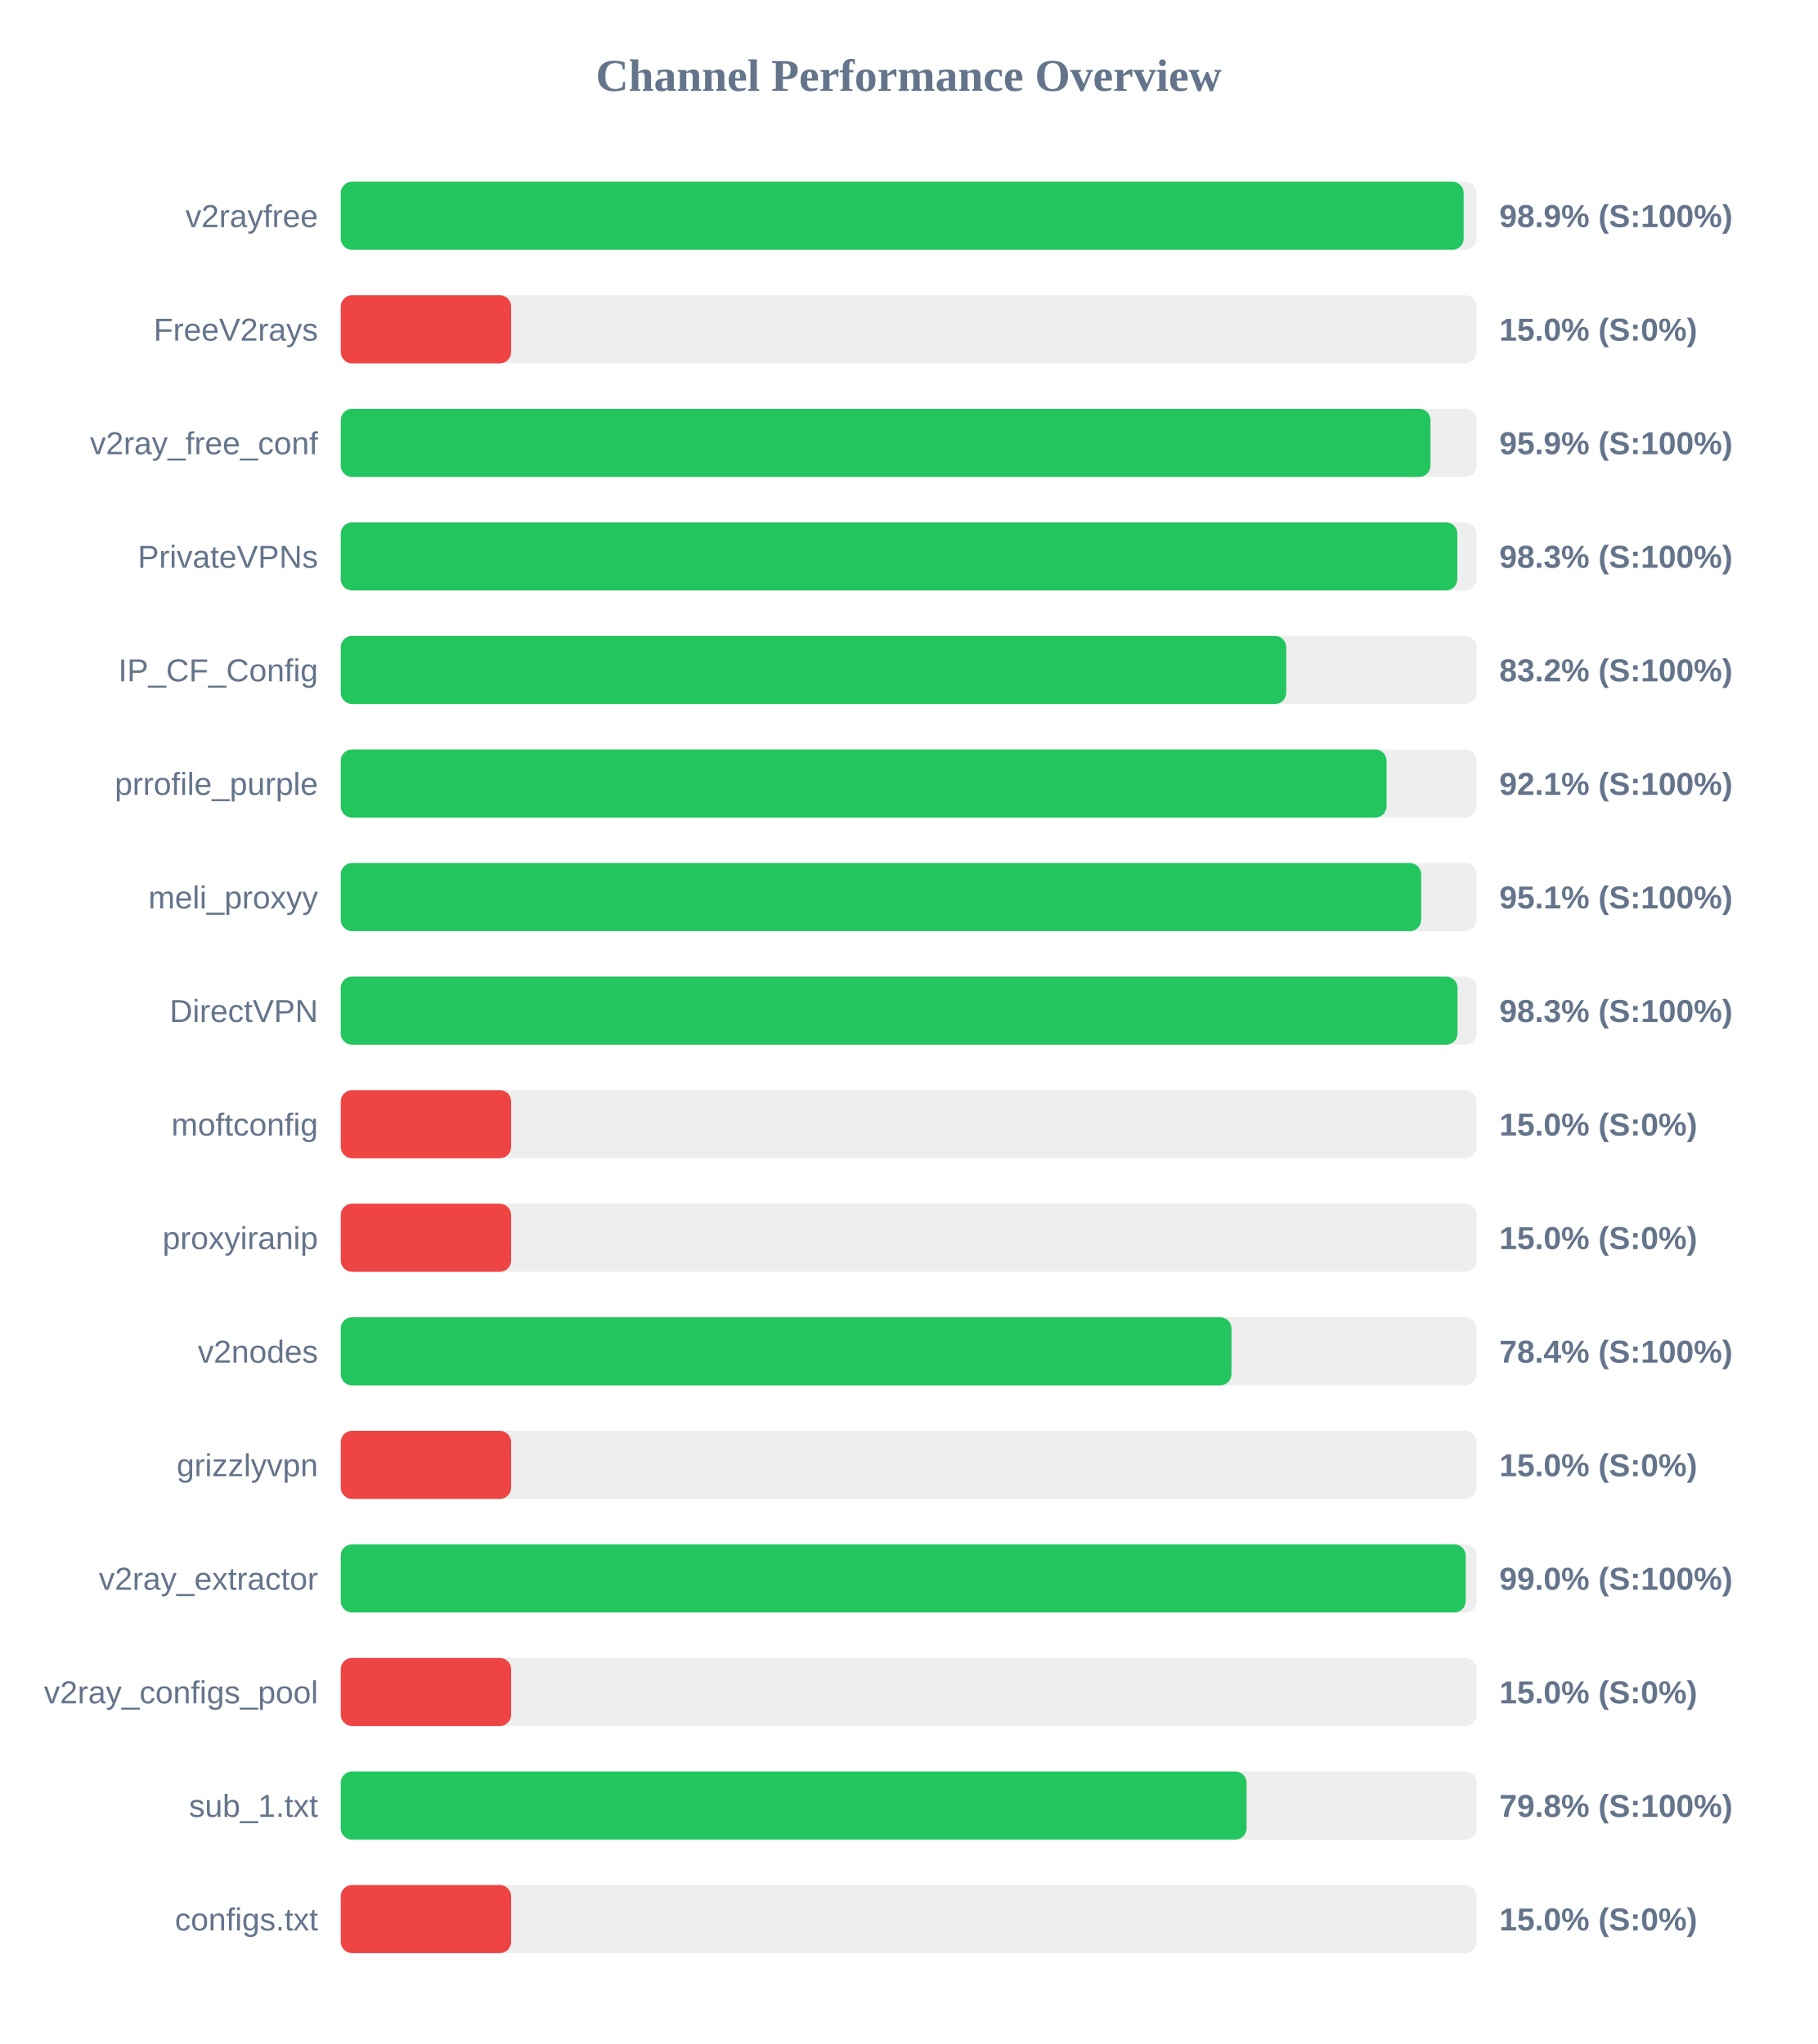
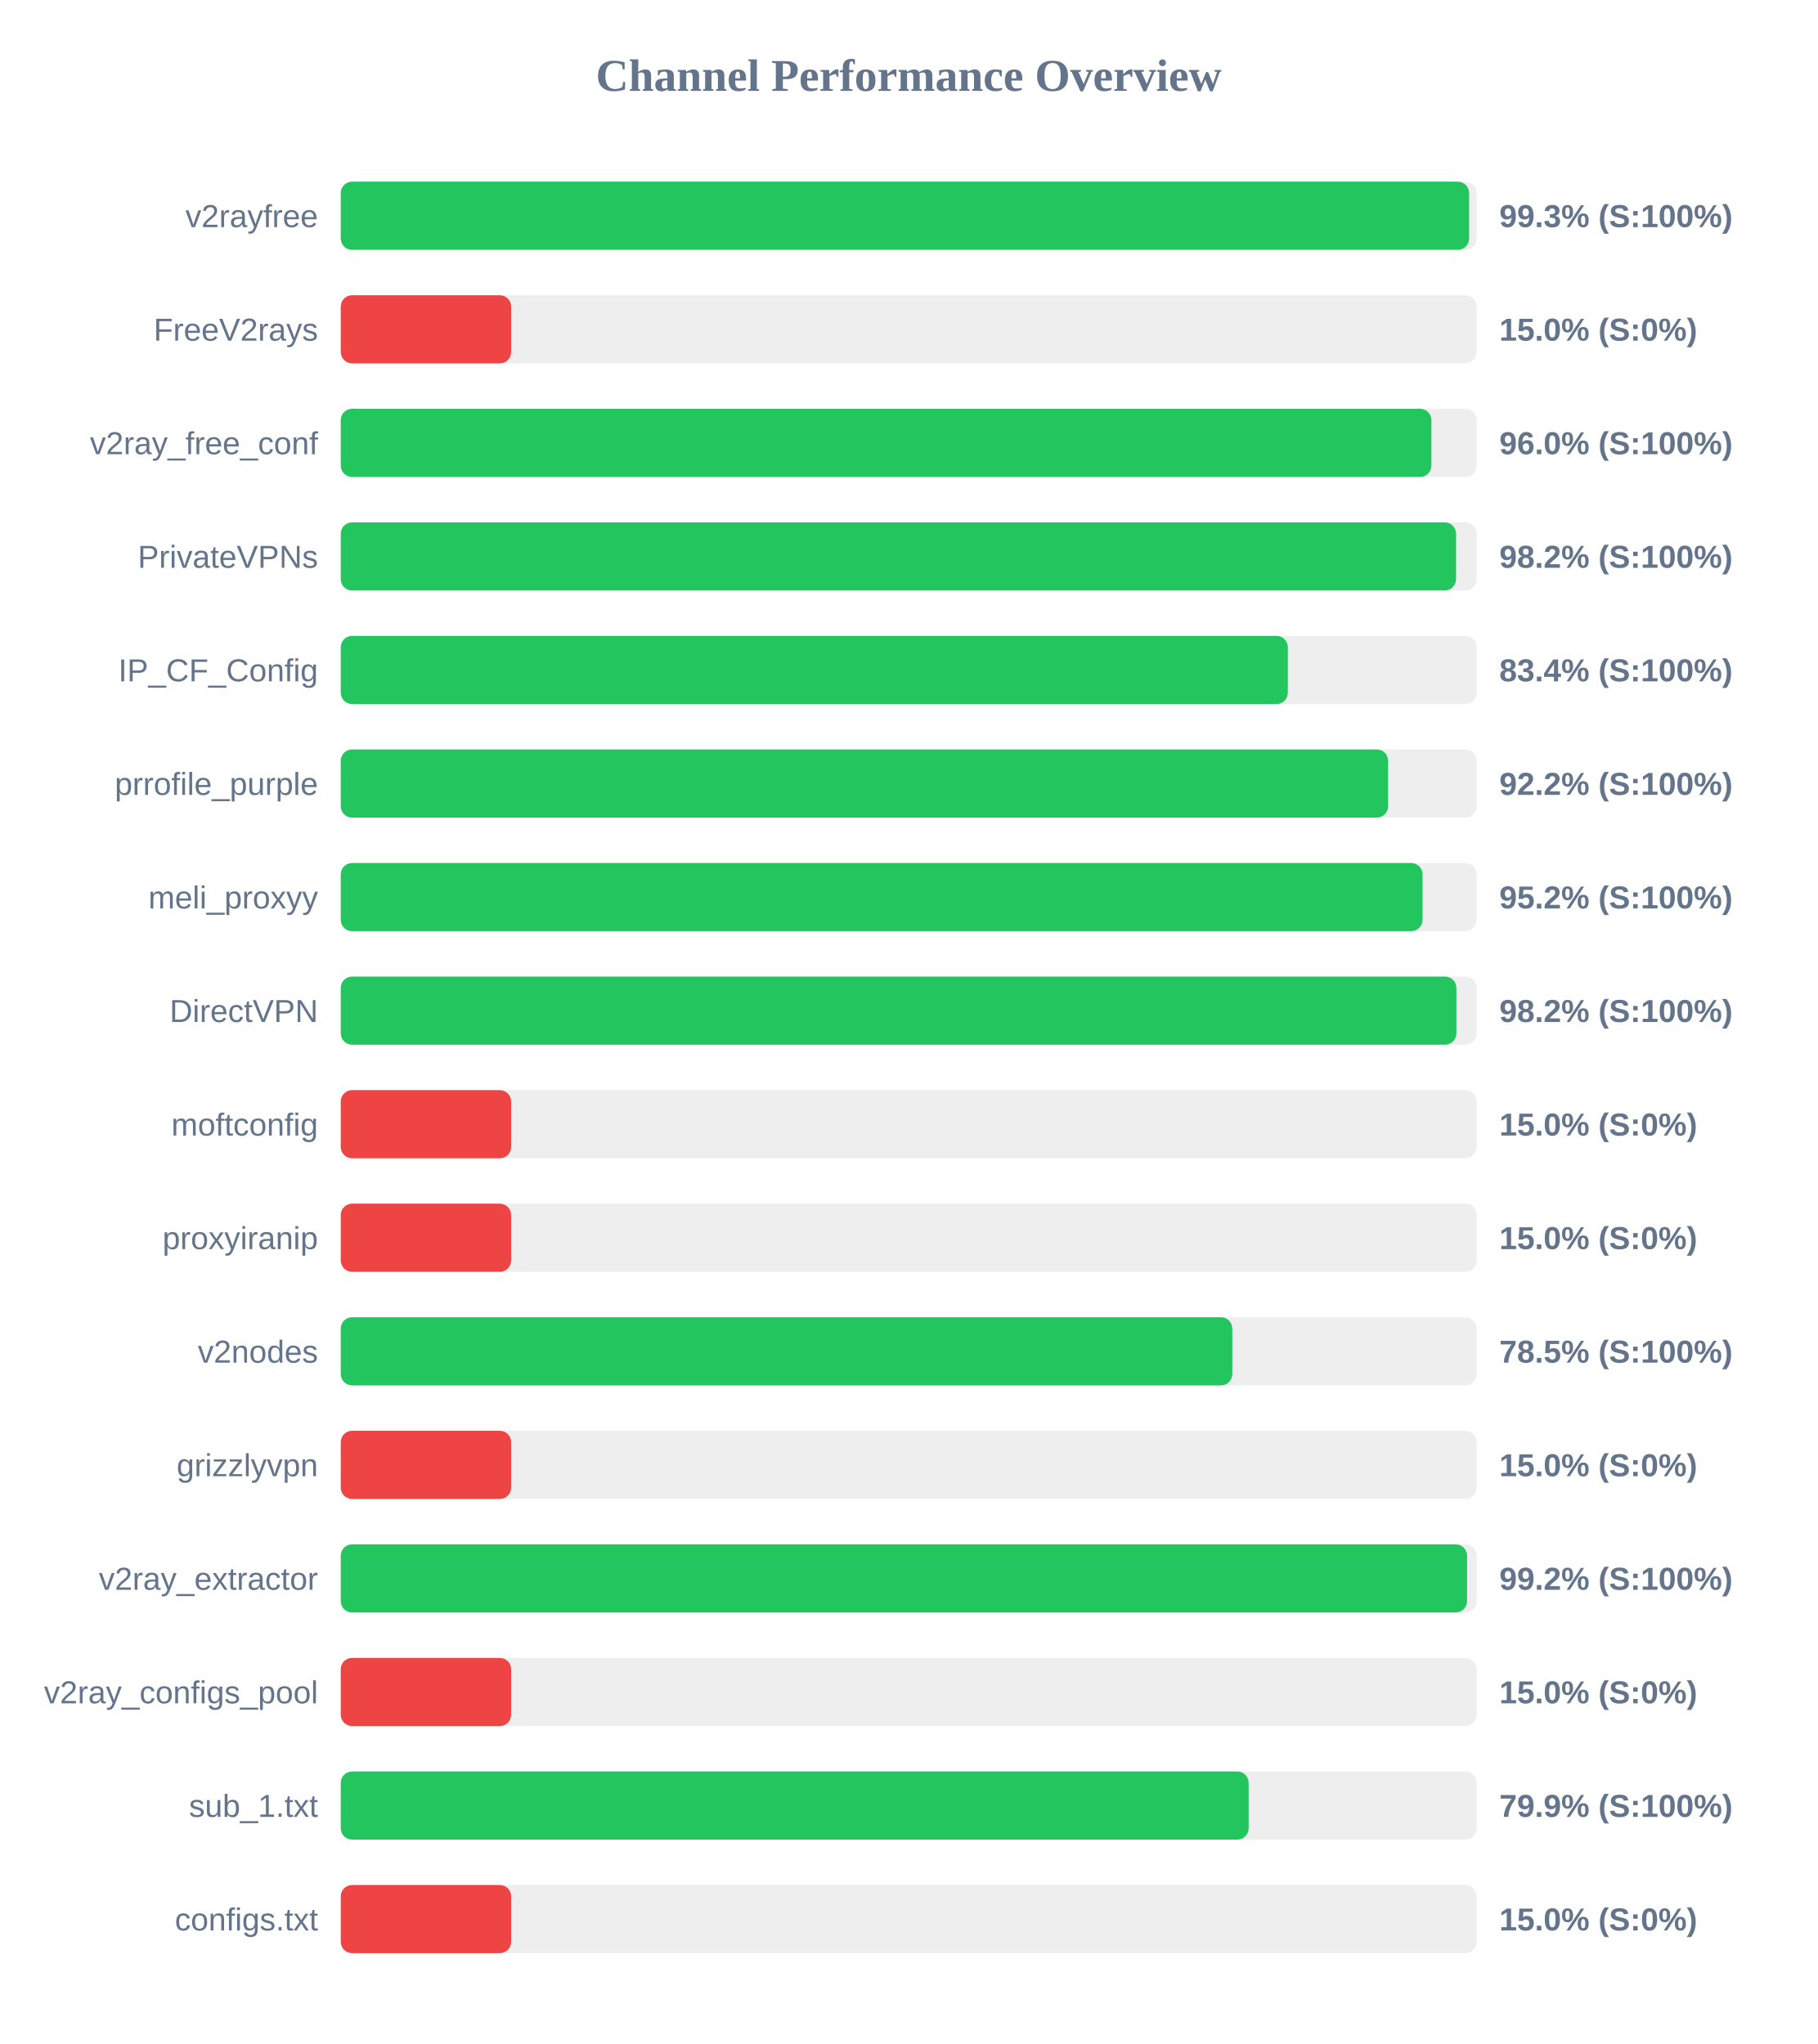
<svg xmlns="http://www.w3.org/2000/svg" width="800" height="900" version="1.1">
  <style>
        .row { font: 14px Arial; fill: #64748b; }
        .score { font: bold 14px Arial; fill: #64748b; }
    </style>
  <text x="400" y="40" text-anchor="middle" font-size="20px" font-weight="bold" fill="#64748b">Channel Performance Overview</text>
  <rect x="150" y="80" width="500" height="30" fill="#eee" rx="5" />
-   <rect x="150" y="80" width="494.3" height="30" fill="#22c55e" rx="5" />
+   <rect x="150" y="80" width="496.7" height="30" fill="#22c55e" rx="5" />
  <text x="140" y="100" text-anchor="end" class="row">v2rayfree</text>
-   <text x="660" y="100" text-anchor="start" class="score">98.9% (S:100%)</text>
+   <text x="660" y="100" text-anchor="start" class="score">99.3% (S:100%)</text>
  <rect x="150" y="130" width="500" height="30" fill="#eee" rx="5" />
  <rect x="150" y="130" width="75.0" height="30" fill="#ef4444" rx="5" />
  <text x="140" y="150" text-anchor="end" class="row">FreeV2rays</text>
  <text x="660" y="150" text-anchor="start" class="score">15.0% (S:0%)</text>
  <rect x="150" y="180" width="500" height="30" fill="#eee" rx="5" />
-   <rect x="150" y="180" width="479.7" height="30" fill="#22c55e" rx="5" />
+   <rect x="150" y="180" width="480.1" height="30" fill="#22c55e" rx="5" />
  <text x="140" y="200" text-anchor="end" class="row">v2ray_free_conf</text>
-   <text x="660" y="200" text-anchor="start" class="score">95.9% (S:100%)</text>
+   <text x="660" y="200" text-anchor="start" class="score">96.0% (S:100%)</text>
  <rect x="150" y="230" width="500" height="30" fill="#eee" rx="5" />
-   <rect x="150" y="230" width="491.5" height="30" fill="#22c55e" rx="5" />
+   <rect x="150" y="230" width="490.95" height="30" fill="#22c55e" rx="5" />
  <text x="140" y="250" text-anchor="end" class="row">PrivateVPNs</text>
-   <text x="660" y="250" text-anchor="start" class="score">98.3% (S:100%)</text>
+   <text x="660" y="250" text-anchor="start" class="score">98.2% (S:100%)</text>
  <rect x="150" y="280" width="500" height="30" fill="#eee" rx="5" />
-   <rect x="150" y="280" width="416.2" height="30" fill="#22c55e" rx="5" />
+   <rect x="150" y="280" width="416.9" height="30" fill="#22c55e" rx="5" />
  <text x="140" y="300" text-anchor="end" class="row">IP_CF_Config</text>
-   <text x="660" y="300" text-anchor="start" class="score">83.2% (S:100%)</text>
+   <text x="660" y="300" text-anchor="start" class="score">83.4% (S:100%)</text>
  <rect x="150" y="330" width="500" height="30" fill="#eee" rx="5" />
-   <rect x="150" y="330" width="460.35" height="30" fill="#22c55e" rx="5" />
+   <rect x="150" y="330" width="461.05" height="30" fill="#22c55e" rx="5" />
  <text x="140" y="350" text-anchor="end" class="row">prrofile_purple</text>
-   <text x="660" y="350" text-anchor="start" class="score">92.1% (S:100%)</text>
+   <text x="660" y="350" text-anchor="start" class="score">92.2% (S:100%)</text>
  <rect x="150" y="380" width="500" height="30" fill="#eee" rx="5" />
-   <rect x="150" y="380" width="475.6" height="30" fill="#22c55e" rx="5" />
+   <rect x="150" y="380" width="476.2" height="30" fill="#22c55e" rx="5" />
  <text x="140" y="400" text-anchor="end" class="row">meli_proxyy</text>
-   <text x="660" y="400" text-anchor="start" class="score">95.1% (S:100%)</text>
+   <text x="660" y="400" text-anchor="start" class="score">95.2% (S:100%)</text>
  <rect x="150" y="430" width="500" height="30" fill="#eee" rx="5" />
-   <rect x="150" y="430" width="491.6" height="30" fill="#22c55e" rx="5" />
+   <rect x="150" y="430" width="491.1" height="30" fill="#22c55e" rx="5" />
  <text x="140" y="450" text-anchor="end" class="row">DirectVPN</text>
-   <text x="660" y="450" text-anchor="start" class="score">98.3% (S:100%)</text>
+   <text x="660" y="450" text-anchor="start" class="score">98.2% (S:100%)</text>
  <rect x="150" y="480" width="500" height="30" fill="#eee" rx="5" />
  <rect x="150" y="480" width="75.0" height="30" fill="#ef4444" rx="5" />
  <text x="140" y="500" text-anchor="end" class="row">moftconfig</text>
  <text x="660" y="500" text-anchor="start" class="score">15.0% (S:0%)</text>
  <rect x="150" y="530" width="500" height="30" fill="#eee" rx="5" />
  <rect x="150" y="530" width="75.0" height="30" fill="#ef4444" rx="5" />
  <text x="140" y="550" text-anchor="end" class="row">proxyiranip</text>
  <text x="660" y="550" text-anchor="start" class="score">15.0% (S:0%)</text>
  <rect x="150" y="580" width="500" height="30" fill="#eee" rx="5" />
-   <rect x="150" y="580" width="392.1" height="30" fill="#22c55e" rx="5" />
+   <rect x="150" y="580" width="392.45" height="30" fill="#22c55e" rx="5" />
  <text x="140" y="600" text-anchor="end" class="row">v2nodes</text>
-   <text x="660" y="600" text-anchor="start" class="score">78.4% (S:100%)</text>
+   <text x="660" y="600" text-anchor="start" class="score">78.5% (S:100%)</text>
  <rect x="150" y="630" width="500" height="30" fill="#eee" rx="5" />
  <rect x="150" y="630" width="75.0" height="30" fill="#ef4444" rx="5" />
  <text x="140" y="650" text-anchor="end" class="row">grizzlyvpn</text>
  <text x="660" y="650" text-anchor="start" class="score">15.0% (S:0%)</text>
  <rect x="150" y="680" width="500" height="30" fill="#eee" rx="5" />
-   <rect x="150" y="680" width="495.2" height="30" fill="#22c55e" rx="5" />
+   <rect x="150" y="680" width="495.8" height="30" fill="#22c55e" rx="5" />
  <text x="140" y="700" text-anchor="end" class="row">v2ray_extractor</text>
-   <text x="660" y="700" text-anchor="start" class="score">99.0% (S:100%)</text>
+   <text x="660" y="700" text-anchor="start" class="score">99.2% (S:100%)</text>
  <rect x="150" y="730" width="500" height="30" fill="#eee" rx="5" />
  <rect x="150" y="730" width="75.0" height="30" fill="#ef4444" rx="5" />
  <text x="140" y="750" text-anchor="end" class="row">v2ray_configs_pool</text>
  <text x="660" y="750" text-anchor="start" class="score">15.0% (S:0%)</text>
  <rect x="150" y="780" width="500" height="30" fill="#eee" rx="5" />
-   <rect x="150" y="780" width="398.75" height="30" fill="#22c55e" rx="5" />
+   <rect x="150" y="780" width="399.65" height="30" fill="#22c55e" rx="5" />
  <text x="140" y="800" text-anchor="end" class="row">sub_1.txt</text>
-   <text x="660" y="800" text-anchor="start" class="score">79.8% (S:100%)</text>
+   <text x="660" y="800" text-anchor="start" class="score">79.9% (S:100%)</text>
  <rect x="150" y="830" width="500" height="30" fill="#eee" rx="5" />
  <rect x="150" y="830" width="75.0" height="30" fill="#ef4444" rx="5" />
  <text x="140" y="850" text-anchor="end" class="row">configs.txt</text>
  <text x="660" y="850" text-anchor="start" class="score">15.0% (S:0%)</text>
</svg>
